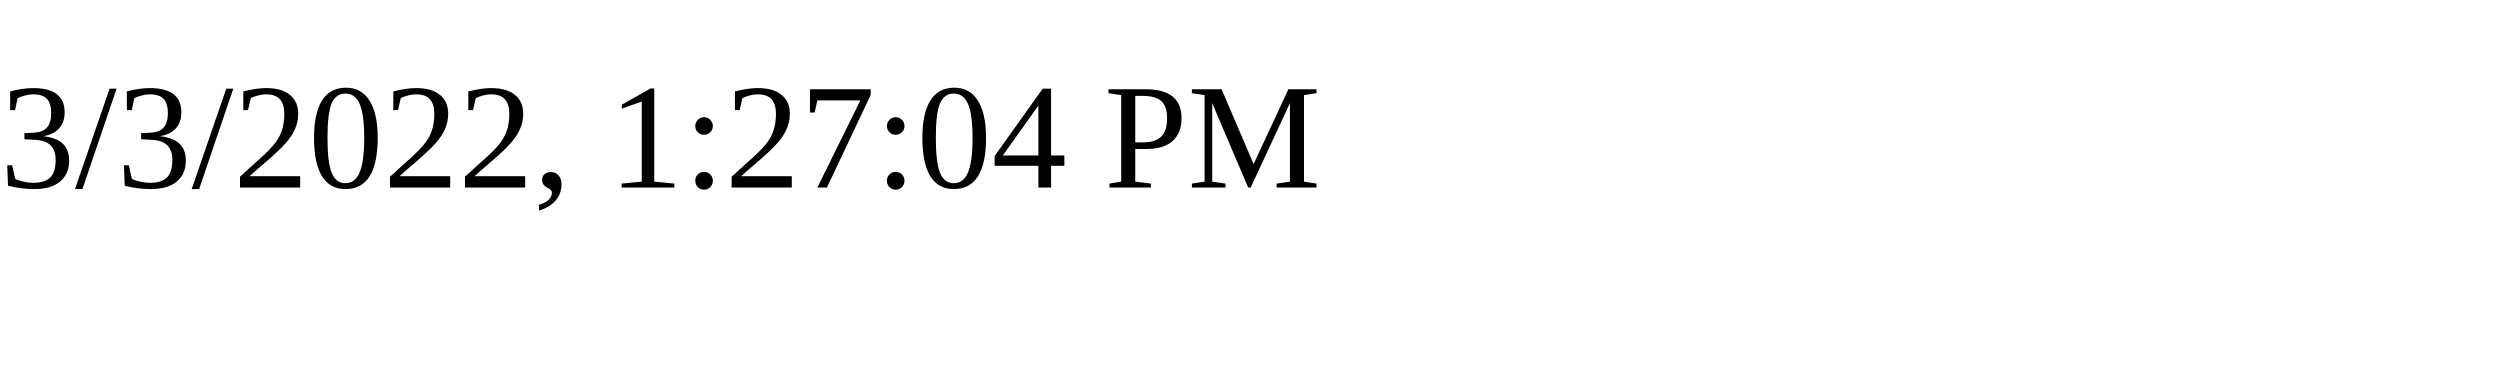
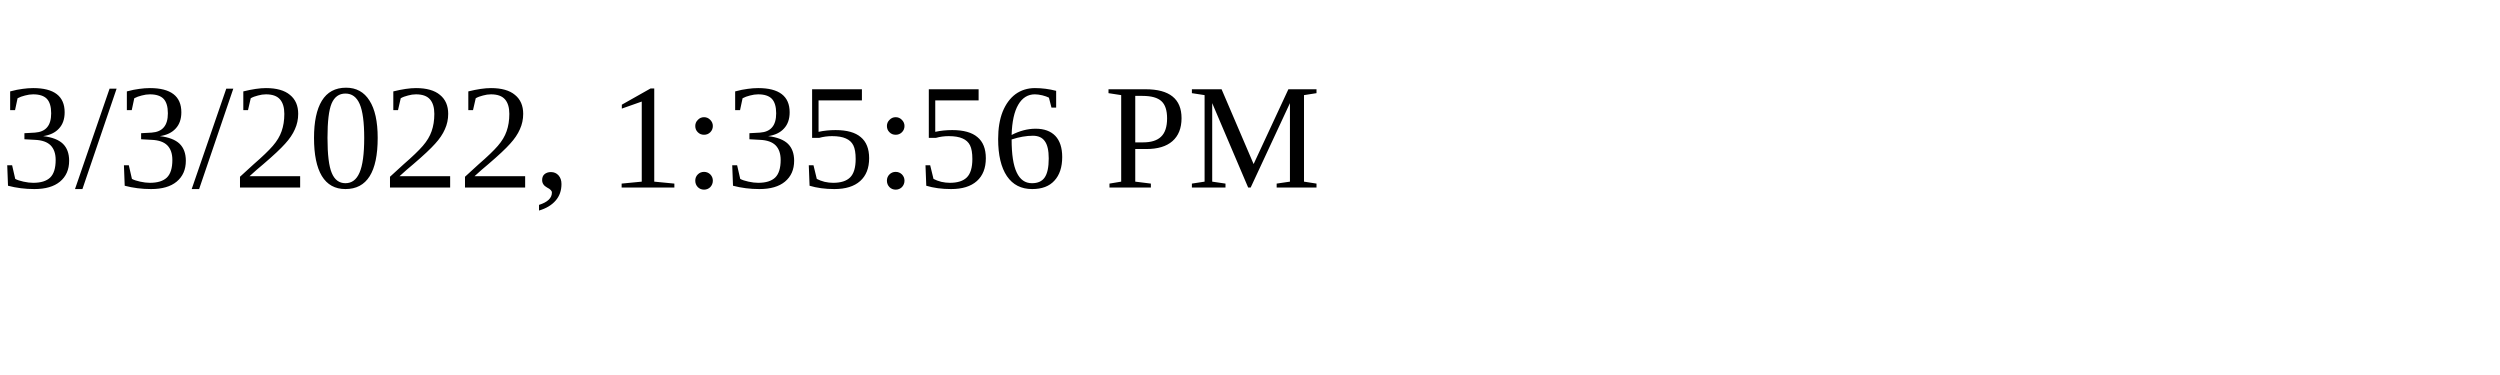
<svg xmlns="http://www.w3.org/2000/svg" height="30" width="200">
-   <text x="0" y="15">3/3/2022, 1:27:04 PM</text>
+   <text x="0" y="15">3/3/2022, 1:35:56 PM</text>
</svg>
